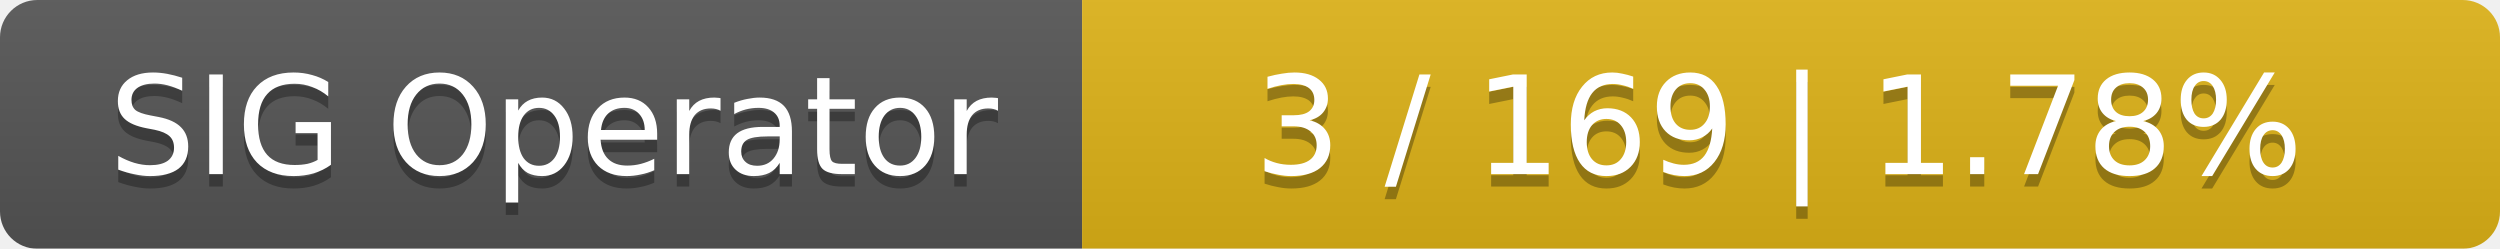
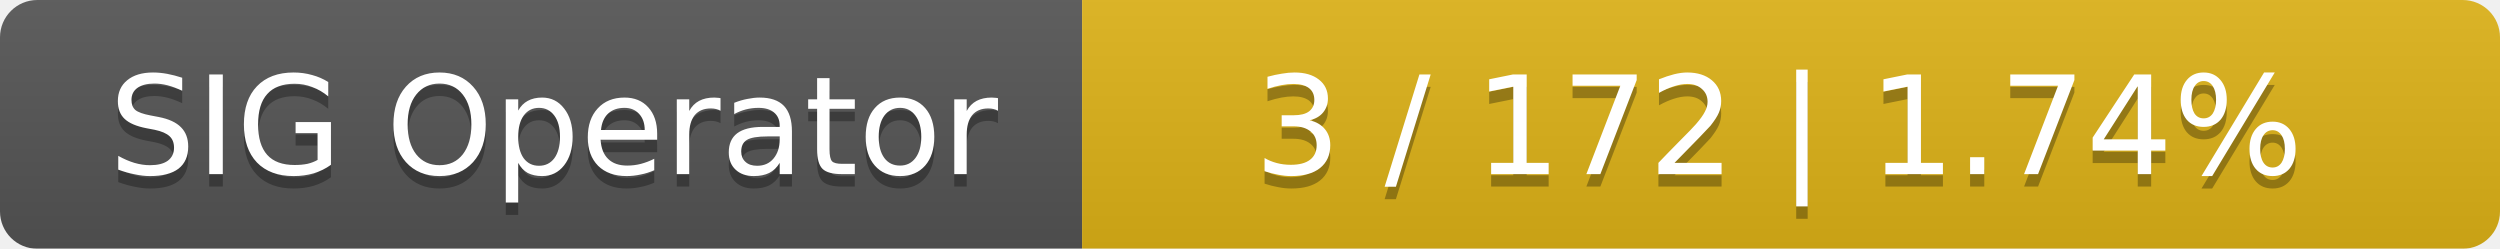
<svg xmlns="http://www.w3.org/2000/svg" width="201" height="20">
  <linearGradient id="smooth" x2="0" y2="100%">
    <stop offset="0" stop-color="#bbb" stop-opacity=".1" />
    <stop offset="1" stop-opacity=".1" />
  </linearGradient>
  <mask id="round">
    <rect width="201" height="20" rx="3" fill="#fff" />
  </mask>
  <g mask="url(#round)">
    <rect width="87" height="20" fill="#555" />
    <rect x="87" width="114" height="20" fill="#dfb317" />
    <rect width="201" height="20" fill="url(#smooth)" />
  </g>
  <g fill="#fff" text-anchor="middle" font-family="DejaVu Sans,Verdana,Geneva,sans-serif" font-size="11">
    <text x="44.5" y="15" fill="#010101" fill-opacity=".3">SIG Operator</text>
    <text x="44.5" y="14">SIG Operator</text>
-     <text x="143" y="15" fill="#010101" fill-opacity=".3">3 / 169    |    1.78%</text>
-     <text x="143" y="14">3 / 169    |    1.78%</text>
+     <text x="143" y="15" fill="#010101" fill-opacity=".3">3 / 172    |    1.74%</text>
+     <text x="143" y="14">3 / 172    |    1.74%</text>
  </g>
</svg>
